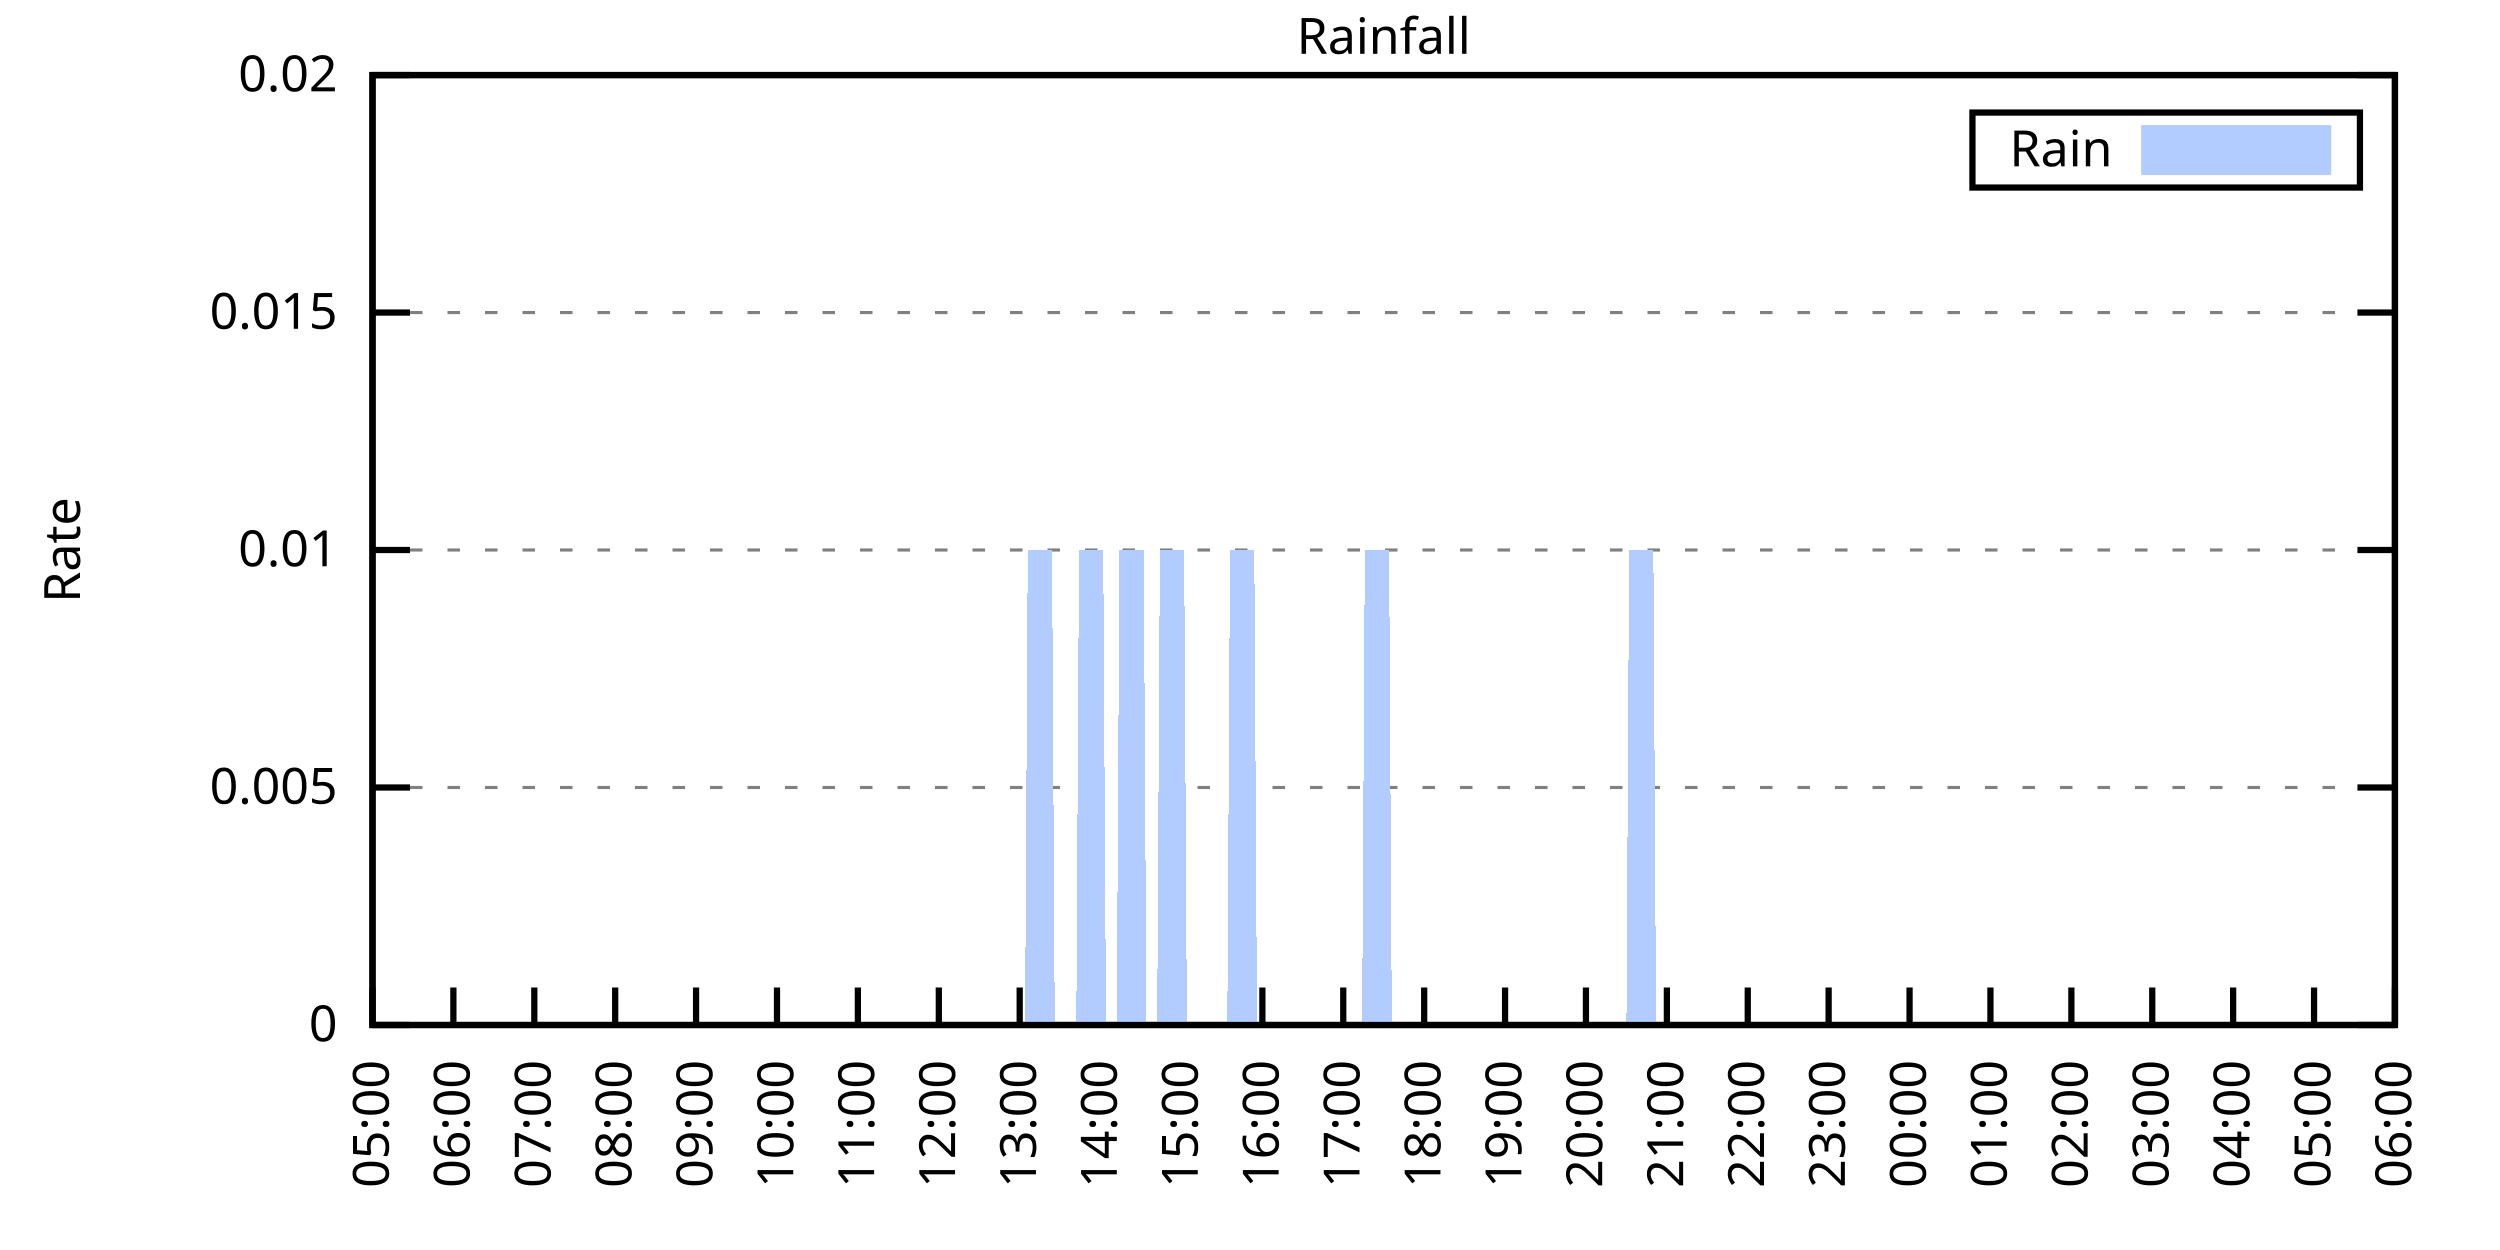
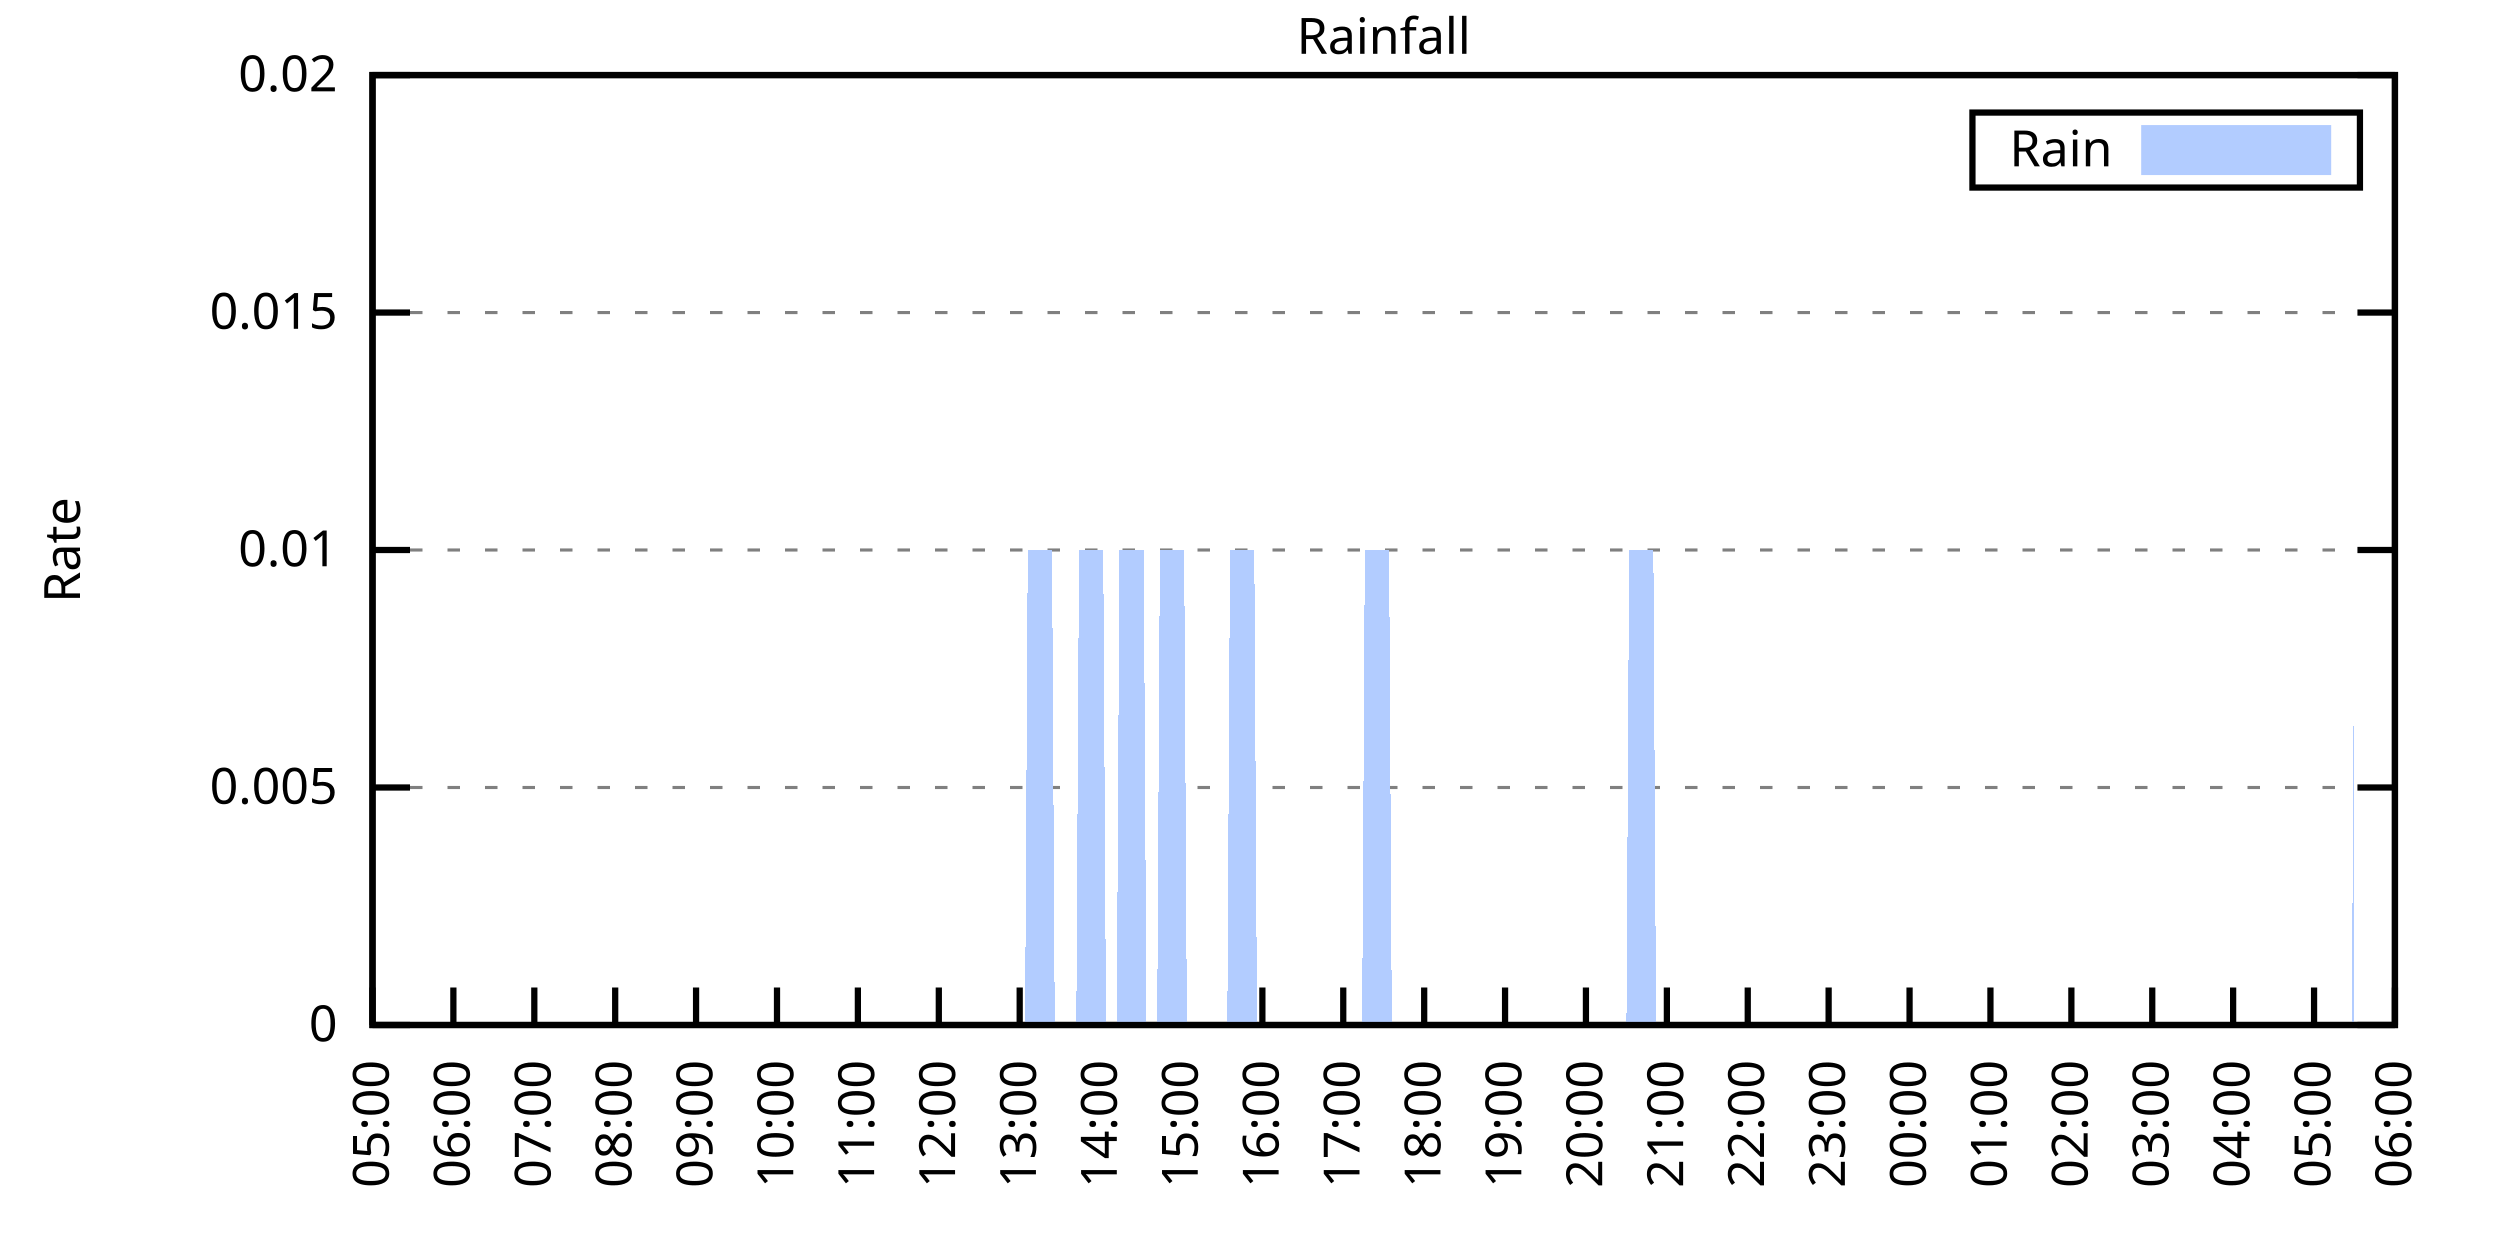
<svg xmlns="http://www.w3.org/2000/svg" xmlns:xlink="http://www.w3.org/1999/xlink" width="400" height="200" viewBox="0 0 400 200">
  <g id="gnuplot_canvas">
    <rect x="0" y="0" width="400" height="200" fill="none" />
    <defs>
      <circle id="gpDot" r="0.5" stroke-width="0.5" stroke="currentColor" />
      <path id="gpPt0" stroke-width="0.333" stroke="currentColor" d="M-1,0 h2 M0,-1 v2" />
      <path id="gpPt1" stroke-width="0.333" stroke="currentColor" d="M-1,-1 L1,1 M1,-1 L-1,1" />
      <path id="gpPt2" stroke-width="0.333" stroke="currentColor" d="M-1,0 L1,0 M0,-1 L0,1 M-1,-1 L1,1 M-1,1 L1,-1" />
      <rect id="gpPt3" stroke-width="0.333" stroke="currentColor" x="-1" y="-1" width="2" height="2" />
      <rect id="gpPt4" stroke-width="0.333" stroke="currentColor" fill="currentColor" x="-1" y="-1" width="2" height="2" />
      <circle id="gpPt5" stroke-width="0.333" stroke="currentColor" cx="0" cy="0" r="1" />
      <use xlink:href="#gpPt5" id="gpPt6" fill="currentColor" stroke="none" />
      <path id="gpPt7" stroke-width="0.333" stroke="currentColor" d="M0,-1.33 L-1.33,0.67 L1.33,0.67 z" />
      <use xlink:href="#gpPt7" id="gpPt8" fill="currentColor" stroke="none" />
      <use xlink:href="#gpPt7" id="gpPt9" stroke="currentColor" transform="rotate(180)" />
      <use xlink:href="#gpPt9" id="gpPt10" fill="currentColor" stroke="none" />
      <use xlink:href="#gpPt3" id="gpPt11" stroke="currentColor" transform="rotate(45)" />
      <use xlink:href="#gpPt11" id="gpPt12" fill="currentColor" stroke="none" />
      <path id="gpPt13" stroke-width="0.333" stroke="currentColor" d="M0,1.330 L1.265,0.411 L0.782,-1.067 L-0.782,-1.076 L-1.265,0.411 z" />
      <use xlink:href="#gpPt13" id="gpPt14" fill="currentColor" stroke="none" />
      <filter id="textbox" filterUnits="objectBoundingBox" x="0" y="0" height="1" width="1">
        <feFlood flood-color="white" flood-opacity="1" result="bgnd" />
        <feComposite in="SourceGraphic" in2="bgnd" operator="atop" />
      </filter>
      <filter id="greybox" filterUnits="objectBoundingBox" x="0" y="0" height="1" width="1">
        <feFlood flood-color="lightgrey" flood-opacity="1" result="grey" />
        <feComposite in="SourceGraphic" in2="grey" operator="atop" />
      </filter>
    </defs>
    <g fill="none" color="white" stroke="currentColor" stroke-width="1.00" stroke-linecap="butt" stroke-linejoin="miter">
</g>
    <g fill="none" color="black" stroke="currentColor" stroke-width="1.00" stroke-linecap="butt" stroke-linejoin="miter">
      <g stroke="none" shape-rendering="crispEdges">
        <polygon fill="rgb(255, 255, 255)" points="59.60,164.00 383.18,164.00 383.18,12.02 59.60,12.02 " />
      </g>
    </g>
    <g fill="none" color="black" stroke="currentColor" stroke-width="1.00" stroke-linecap="butt" stroke-linejoin="miter">
</g>
    <g fill="none" color="black" stroke="black" stroke-width="0.50" stroke-linecap="butt" stroke-linejoin="miter">
</g>
    <g fill="none" color="gray" stroke="currentColor" stroke-width="0.50" stroke-linecap="butt" stroke-linejoin="miter">
      <path stroke="gray" stroke-dasharray="2,4" class="gridline" d="M59.60,164.00 L383.19,164.00  " />
    </g>
    <g fill="none" color="gray" stroke="gray" stroke-width="1.00" stroke-linecap="butt" stroke-linejoin="miter">
</g>
    <g fill="none" color="black" stroke="currentColor" stroke-width="1.00" stroke-linecap="butt" stroke-linejoin="miter">
      <path stroke="black" d="M59.60,164.00 L65.60,164.00 M383.19,164.00 L377.19,164.00  " />
      <g transform="translate(54.00,166.60)" stroke="none" fill="black" font-family="Sans" font-size="8.00" text-anchor="end">
        <text>
          <tspan font-family="Sans"> 0</tspan>
        </text>
      </g>
    </g>
    <g fill="none" color="black" stroke="currentColor" stroke-width="1.00" stroke-linecap="butt" stroke-linejoin="miter">
</g>
    <g fill="none" color="black" stroke="black" stroke-width="0.50" stroke-linecap="butt" stroke-linejoin="miter">
</g>
    <g fill="none" color="gray" stroke="currentColor" stroke-width="0.50" stroke-linecap="butt" stroke-linejoin="miter">
      <path stroke="gray" stroke-dasharray="2,4" class="gridline" d="M59.60,126.00 L383.19,126.00  " />
    </g>
    <g fill="none" color="gray" stroke="gray" stroke-width="1.00" stroke-linecap="butt" stroke-linejoin="miter">
</g>
    <g fill="none" color="black" stroke="currentColor" stroke-width="1.00" stroke-linecap="butt" stroke-linejoin="miter">
      <path stroke="black" d="M59.60,126.00 L65.60,126.00 M383.19,126.00 L377.19,126.00  " />
      <g transform="translate(54.00,128.60)" stroke="none" fill="black" font-family="Sans" font-size="8.00" text-anchor="end">
        <text>
          <tspan font-family="Sans"> 0.005</tspan>
        </text>
      </g>
    </g>
    <g fill="none" color="black" stroke="currentColor" stroke-width="1.00" stroke-linecap="butt" stroke-linejoin="miter">
</g>
    <g fill="none" color="black" stroke="black" stroke-width="0.50" stroke-linecap="butt" stroke-linejoin="miter">
</g>
    <g fill="none" color="gray" stroke="currentColor" stroke-width="0.50" stroke-linecap="butt" stroke-linejoin="miter">
      <path stroke="gray" stroke-dasharray="2,4" class="gridline" d="M59.60,88.00 L383.19,88.00  " />
    </g>
    <g fill="none" color="gray" stroke="gray" stroke-width="1.00" stroke-linecap="butt" stroke-linejoin="miter">
</g>
    <g fill="none" color="black" stroke="currentColor" stroke-width="1.00" stroke-linecap="butt" stroke-linejoin="miter">
      <path stroke="black" d="M59.60,88.00 L65.60,88.00 M383.19,88.00 L377.19,88.00  " />
      <g transform="translate(54.00,90.60)" stroke="none" fill="black" font-family="Sans" font-size="8.00" text-anchor="end">
        <text>
          <tspan font-family="Sans"> 0.01</tspan>
        </text>
      </g>
    </g>
    <g fill="none" color="black" stroke="currentColor" stroke-width="1.00" stroke-linecap="butt" stroke-linejoin="miter">
</g>
    <g fill="none" color="black" stroke="black" stroke-width="0.50" stroke-linecap="butt" stroke-linejoin="miter">
</g>
    <g fill="none" color="gray" stroke="currentColor" stroke-width="0.50" stroke-linecap="butt" stroke-linejoin="miter">
      <path stroke="gray" stroke-dasharray="2,4" class="gridline" d="M59.60,50.01 L383.19,50.01  " />
    </g>
    <g fill="none" color="gray" stroke="gray" stroke-width="1.00" stroke-linecap="butt" stroke-linejoin="miter">
</g>
    <g fill="none" color="black" stroke="currentColor" stroke-width="1.00" stroke-linecap="butt" stroke-linejoin="miter">
      <path stroke="black" d="M59.60,50.01 L65.60,50.01 M383.19,50.01 L377.19,50.01  " />
      <g transform="translate(54.00,52.61)" stroke="none" fill="black" font-family="Sans" font-size="8.00" text-anchor="end">
        <text>
          <tspan font-family="Sans"> 0.015</tspan>
        </text>
      </g>
    </g>
    <g fill="none" color="black" stroke="currentColor" stroke-width="1.00" stroke-linecap="butt" stroke-linejoin="miter">
</g>
    <g fill="none" color="black" stroke="black" stroke-width="0.50" stroke-linecap="butt" stroke-linejoin="miter">
</g>
    <g fill="none" color="gray" stroke="currentColor" stroke-width="0.50" stroke-linecap="butt" stroke-linejoin="miter">
      <path stroke="gray" stroke-dasharray="2,4" class="gridline" d="M59.60,12.01 L383.19,12.01  " />
    </g>
    <g fill="none" color="gray" stroke="gray" stroke-width="1.00" stroke-linecap="butt" stroke-linejoin="miter">
</g>
    <g fill="none" color="black" stroke="currentColor" stroke-width="1.00" stroke-linecap="butt" stroke-linejoin="miter">
      <path stroke="black" d="M59.60,12.01 L65.60,12.01 M383.19,12.01 L377.19,12.01  " />
      <g transform="translate(54.00,14.61)" stroke="none" fill="black" font-family="Sans" font-size="8.00" text-anchor="end">
        <text>
          <tspan font-family="Sans"> 0.02</tspan>
        </text>
      </g>
    </g>
    <g fill="none" color="black" stroke="currentColor" stroke-width="1.00" stroke-linecap="butt" stroke-linejoin="miter">
      <path stroke="black" d="M59.60,164.00 L59.60,158.00  " />
      <g transform="translate(62.20,169.60) rotate(270.00)" stroke="none" fill="black" font-family="Sans" font-size="8.00" text-anchor="end">
        <text>
          <tspan font-family="Sans">05:00</tspan>
        </text>
      </g>
    </g>
    <g fill="none" color="black" stroke="currentColor" stroke-width="1.00" stroke-linecap="butt" stroke-linejoin="miter">
      <path stroke="black" d="M72.54,164.00 L72.54,158.00  " />
      <g transform="translate(75.14,169.60) rotate(270.00)" stroke="none" fill="black" font-family="Sans" font-size="8.00" text-anchor="end">
        <text>
          <tspan font-family="Sans">06:00</tspan>
        </text>
      </g>
    </g>
    <g fill="none" color="black" stroke="currentColor" stroke-width="1.00" stroke-linecap="butt" stroke-linejoin="miter">
      <path stroke="black" d="M85.49,164.00 L85.49,158.00  " />
      <g transform="translate(88.09,169.60) rotate(270.00)" stroke="none" fill="black" font-family="Sans" font-size="8.00" text-anchor="end">
        <text>
          <tspan font-family="Sans">07:00</tspan>
        </text>
      </g>
    </g>
    <g fill="none" color="black" stroke="currentColor" stroke-width="1.00" stroke-linecap="butt" stroke-linejoin="miter">
      <path stroke="black" d="M98.43,164.00 L98.43,158.00  " />
      <g transform="translate(101.03,169.60) rotate(270.00)" stroke="none" fill="black" font-family="Sans" font-size="8.00" text-anchor="end">
        <text>
          <tspan font-family="Sans">08:00</tspan>
        </text>
      </g>
    </g>
    <g fill="none" color="black" stroke="currentColor" stroke-width="1.00" stroke-linecap="butt" stroke-linejoin="miter">
      <path stroke="black" d="M111.37,164.00 L111.37,158.00  " />
      <g transform="translate(113.97,169.60) rotate(270.00)" stroke="none" fill="black" font-family="Sans" font-size="8.00" text-anchor="end">
        <text>
          <tspan font-family="Sans">09:00</tspan>
        </text>
      </g>
    </g>
    <g fill="none" color="black" stroke="currentColor" stroke-width="1.00" stroke-linecap="butt" stroke-linejoin="miter">
      <path stroke="black" d="M124.32,164.00 L124.32,158.00  " />
      <g transform="translate(126.92,169.60) rotate(270.00)" stroke="none" fill="black" font-family="Sans" font-size="8.00" text-anchor="end">
        <text>
          <tspan font-family="Sans">10:00</tspan>
        </text>
      </g>
    </g>
    <g fill="none" color="black" stroke="currentColor" stroke-width="1.00" stroke-linecap="butt" stroke-linejoin="miter">
      <path stroke="black" d="M137.26,164.00 L137.26,158.00  " />
      <g transform="translate(139.86,169.60) rotate(270.00)" stroke="none" fill="black" font-family="Sans" font-size="8.00" text-anchor="end">
        <text>
          <tspan font-family="Sans">11:00</tspan>
        </text>
      </g>
    </g>
    <g fill="none" color="black" stroke="currentColor" stroke-width="1.00" stroke-linecap="butt" stroke-linejoin="miter">
      <path stroke="black" d="M150.21,164.00 L150.21,158.00  " />
      <g transform="translate(152.81,169.60) rotate(270.00)" stroke="none" fill="black" font-family="Sans" font-size="8.00" text-anchor="end">
        <text>
          <tspan font-family="Sans">12:00</tspan>
        </text>
      </g>
    </g>
    <g fill="none" color="black" stroke="currentColor" stroke-width="1.00" stroke-linecap="butt" stroke-linejoin="miter">
      <path stroke="black" d="M163.15,164.00 L163.15,158.00  " />
      <g transform="translate(165.75,169.60) rotate(270.00)" stroke="none" fill="black" font-family="Sans" font-size="8.00" text-anchor="end">
        <text>
          <tspan font-family="Sans">13:00</tspan>
        </text>
      </g>
    </g>
    <g fill="none" color="black" stroke="currentColor" stroke-width="1.00" stroke-linecap="butt" stroke-linejoin="miter">
      <path stroke="black" d="M176.09,164.00 L176.09,158.00  " />
      <g transform="translate(178.69,169.60) rotate(270.00)" stroke="none" fill="black" font-family="Sans" font-size="8.00" text-anchor="end">
        <text>
          <tspan font-family="Sans">14:00</tspan>
        </text>
      </g>
    </g>
    <g fill="none" color="black" stroke="currentColor" stroke-width="1.00" stroke-linecap="butt" stroke-linejoin="miter">
      <path stroke="black" d="M189.04,164.00 L189.04,158.00  " />
      <g transform="translate(191.64,169.60) rotate(270.00)" stroke="none" fill="black" font-family="Sans" font-size="8.00" text-anchor="end">
        <text>
          <tspan font-family="Sans">15:00</tspan>
        </text>
      </g>
    </g>
    <g fill="none" color="black" stroke="currentColor" stroke-width="1.00" stroke-linecap="butt" stroke-linejoin="miter">
      <path stroke="black" d="M201.98,164.00 L201.98,158.00  " />
      <g transform="translate(204.58,169.60) rotate(270.00)" stroke="none" fill="black" font-family="Sans" font-size="8.00" text-anchor="end">
        <text>
          <tspan font-family="Sans">16:00</tspan>
        </text>
      </g>
    </g>
    <g fill="none" color="black" stroke="currentColor" stroke-width="1.00" stroke-linecap="butt" stroke-linejoin="miter">
      <path stroke="black" d="M214.92,164.00 L214.92,158.00  " />
      <g transform="translate(217.52,169.60) rotate(270.00)" stroke="none" fill="black" font-family="Sans" font-size="8.00" text-anchor="end">
        <text>
          <tspan font-family="Sans">17:00</tspan>
        </text>
      </g>
    </g>
    <g fill="none" color="black" stroke="currentColor" stroke-width="1.00" stroke-linecap="butt" stroke-linejoin="miter">
      <path stroke="black" d="M227.87,164.00 L227.87,158.00  " />
      <g transform="translate(230.47,169.60) rotate(270.00)" stroke="none" fill="black" font-family="Sans" font-size="8.00" text-anchor="end">
        <text>
          <tspan font-family="Sans">18:00</tspan>
        </text>
      </g>
    </g>
    <g fill="none" color="black" stroke="currentColor" stroke-width="1.00" stroke-linecap="butt" stroke-linejoin="miter">
      <path stroke="black" d="M240.81,164.00 L240.81,158.00  " />
      <g transform="translate(243.41,169.60) rotate(270.00)" stroke="none" fill="black" font-family="Sans" font-size="8.00" text-anchor="end">
        <text>
          <tspan font-family="Sans">19:00</tspan>
        </text>
      </g>
    </g>
    <g fill="none" color="black" stroke="currentColor" stroke-width="1.00" stroke-linecap="butt" stroke-linejoin="miter">
      <path stroke="black" d="M253.75,164.00 L253.75,158.00  " />
      <g transform="translate(256.35,169.60) rotate(270.00)" stroke="none" fill="black" font-family="Sans" font-size="8.00" text-anchor="end">
        <text>
          <tspan font-family="Sans">20:00</tspan>
        </text>
      </g>
    </g>
    <g fill="none" color="black" stroke="currentColor" stroke-width="1.00" stroke-linecap="butt" stroke-linejoin="miter">
      <path stroke="black" d="M266.70,164.00 L266.70,158.00  " />
      <g transform="translate(269.30,169.60) rotate(270.00)" stroke="none" fill="black" font-family="Sans" font-size="8.00" text-anchor="end">
        <text>
          <tspan font-family="Sans">21:00</tspan>
        </text>
      </g>
    </g>
    <g fill="none" color="black" stroke="currentColor" stroke-width="1.00" stroke-linecap="butt" stroke-linejoin="miter">
      <path stroke="black" d="M279.64,164.00 L279.64,158.00  " />
      <g transform="translate(282.24,169.60) rotate(270.00)" stroke="none" fill="black" font-family="Sans" font-size="8.00" text-anchor="end">
        <text>
          <tspan font-family="Sans">22:00</tspan>
        </text>
      </g>
    </g>
    <g fill="none" color="black" stroke="currentColor" stroke-width="1.00" stroke-linecap="butt" stroke-linejoin="miter">
      <path stroke="black" d="M292.58,164.00 L292.58,158.00  " />
      <g transform="translate(295.18,169.60) rotate(270.00)" stroke="none" fill="black" font-family="Sans" font-size="8.00" text-anchor="end">
        <text>
          <tspan font-family="Sans">23:00</tspan>
        </text>
      </g>
    </g>
    <g fill="none" color="black" stroke="currentColor" stroke-width="1.00" stroke-linecap="butt" stroke-linejoin="miter">
      <path stroke="black" d="M305.53,164.00 L305.53,158.00  " />
      <g transform="translate(308.13,169.60) rotate(270.00)" stroke="none" fill="black" font-family="Sans" font-size="8.00" text-anchor="end">
        <text>
          <tspan font-family="Sans">00:00</tspan>
        </text>
      </g>
    </g>
    <g fill="none" color="black" stroke="currentColor" stroke-width="1.00" stroke-linecap="butt" stroke-linejoin="miter">
      <path stroke="black" d="M318.47,164.00 L318.47,158.00  " />
      <g transform="translate(321.07,169.60) rotate(270.00)" stroke="none" fill="black" font-family="Sans" font-size="8.00" text-anchor="end">
        <text>
          <tspan font-family="Sans">01:00</tspan>
        </text>
      </g>
    </g>
    <g fill="none" color="black" stroke="currentColor" stroke-width="1.00" stroke-linecap="butt" stroke-linejoin="miter">
      <path stroke="black" d="M331.42,164.00 L331.42,158.00  " />
      <g transform="translate(334.02,169.60) rotate(270.00)" stroke="none" fill="black" font-family="Sans" font-size="8.00" text-anchor="end">
        <text>
          <tspan font-family="Sans">02:00</tspan>
        </text>
      </g>
    </g>
    <g fill="none" color="black" stroke="currentColor" stroke-width="1.00" stroke-linecap="butt" stroke-linejoin="miter">
      <path stroke="black" d="M344.36,164.00 L344.36,158.00  " />
      <g transform="translate(346.96,169.60) rotate(270.00)" stroke="none" fill="black" font-family="Sans" font-size="8.00" text-anchor="end">
        <text>
          <tspan font-family="Sans">03:00</tspan>
        </text>
      </g>
    </g>
    <g fill="none" color="black" stroke="currentColor" stroke-width="1.00" stroke-linecap="butt" stroke-linejoin="miter">
      <path stroke="black" d="M357.30,164.00 L357.30,158.00  " />
      <g transform="translate(359.90,169.60) rotate(270.00)" stroke="none" fill="black" font-family="Sans" font-size="8.00" text-anchor="end">
        <text>
          <tspan font-family="Sans">04:00</tspan>
        </text>
      </g>
    </g>
    <g fill="none" color="black" stroke="currentColor" stroke-width="1.00" stroke-linecap="butt" stroke-linejoin="miter">
      <path stroke="black" d="M370.25,164.00 L370.25,158.00  " />
      <g transform="translate(372.85,169.60) rotate(270.00)" stroke="none" fill="black" font-family="Sans" font-size="8.00" text-anchor="end">
        <text>
          <tspan font-family="Sans">05:00</tspan>
        </text>
      </g>
    </g>
    <g fill="none" color="black" stroke="currentColor" stroke-width="1.00" stroke-linecap="butt" stroke-linejoin="miter">
      <path stroke="black" d="M383.19,164.00 L383.19,158.00  " />
      <g transform="translate(385.79,169.60) rotate(270.00)" stroke="none" fill="black" font-family="Sans" font-size="8.00" text-anchor="end">
        <text>
          <tspan font-family="Sans">06:00</tspan>
        </text>
      </g>
    </g>
    <g fill="none" color="black" stroke="currentColor" stroke-width="1.00" stroke-linecap="butt" stroke-linejoin="miter">
</g>
    <g fill="none" color="black" stroke="currentColor" stroke-width="1.00" stroke-linecap="butt" stroke-linejoin="miter">
      <path stroke="black" d="M59.60,12.01 L59.60,164.00 L383.19,164.00 L383.19,12.01 L59.60,12.01 Z  " />
    </g>
    <g fill="none" color="black" stroke="currentColor" stroke-width="1.00" stroke-linecap="butt" stroke-linejoin="miter">
</g>
    <g fill="none" color="black" stroke="currentColor" stroke-width="1.00" stroke-linecap="butt" stroke-linejoin="miter">
      <path stroke="black" d="M315.59,30.01 L315.59,18.01 L377.59,18.01 L377.59,30.01 L315.59,30.01 Z  " />
    </g>
    <g id="Rainfall_plot_1">
      <g fill="none" color="white" stroke="black" stroke-width="2.00" stroke-linecap="butt" stroke-linejoin="miter">
</g>
      <g fill="none" color="black" stroke="currentColor" stroke-width="2.00" stroke-linecap="butt" stroke-linejoin="miter">
        <g transform="translate(337.99,26.61)" stroke="none" fill="black" font-family="Sans" font-size="8.00" text-anchor="end">
          <text>
            <tspan font-family="Sans">Rain</tspan>
          </text>
        </g>
      </g>
      <g fill="none" color="black" stroke="currentColor" stroke-width="2.00" stroke-linecap="butt" stroke-linejoin="miter">
        <g stroke="none" shape-rendering="crispEdges">
          <polygon fill="rgb(178, 204, 255)" points="343.59,27.01 371.99,27.01 371.99,21.01 343.59,21.01 " />
        </g>
        <path stroke="rgb(178, 204, 255)" d="M343.59,27.01 L371.99,27.01 L371.99,21.01 L343.59,21.01 L343.59,27.01 Z  " />
      </g>
      <g fill="none" color="black" stroke="currentColor" stroke-width="2.00" stroke-linecap="butt" stroke-linejoin="miter">
        <g stroke="none" shape-rendering="crispEdges">
-           <polygon fill="rgb(178, 204, 255)" points="63.05,164.00 63.48,164.00 63.91,164.00 64.35,164.00 64.78,164.00 65.21,164.00 65.64,164.00 66.07,164.00 66.50,164.00 66.93,164.00 67.37,164.00 67.80,164.00 68.23,164.00 68.66,164.00 69.09,164.00 69.52,164.00 69.95,164.00 70.39,164.00 70.82,164.00 71.25,164.00 71.68,164.00 72.11,164.00 72.54,164.00 72.98,164.00 73.41,164.00 73.84,164.00 74.27,164.00 74.70,164.00 75.13,164.00 75.56,164.00 76.00,164.00 76.43,164.00 76.86,164.00 77.29,164.00 77.72,164.00 78.15,164.00 78.58,164.00 79.02,164.00 79.45,164.00 79.88,164.00 80.31,164.00 80.74,164.00 81.17,164.00 81.60,164.00 82.04,164.00 82.47,164.00 82.90,164.00 83.33,164.00 83.76,164.00 84.19,164.00 84.62,164.00 85.06,164.00 85.49,164.00 85.92,164.00 86.35,164.00 86.78,164.00 87.21,164.00 87.64,164.00 88.08,164.00 88.51,164.00 88.94,164.00 89.37,164.00 89.80,164.00 90.23,164.00 90.66,164.00 91.10,164.00 91.53,164.00 91.96,164.00 92.39,164.00 92.82,164.00 93.25,164.00 93.68,164.00 94.12,164.00 94.55,164.00 94.98,164.00 95.41,164.00 95.84,164.00 96.27,164.00 96.70,164.00 97.14,164.00 97.57,164.00 98.00,164.00 98.43,164.00 98.86,164.00 99.29,164.00 99.73,164.00 100.16,164.00 100.59,164.00 101.02,164.00 101.45,164.00 101.88,164.00 102.31,164.00 102.75,164.00 103.18,164.00 103.61,164.00 104.04,164.00 104.47,164.00 104.90,164.00 105.33,164.00 105.77,164.00 106.20,164.00 106.63,164.00 107.06,164.00 107.49,164.00 107.92,164.00 108.35,164.00 108.79,164.00 109.22,164.00 109.65,164.00 110.08,164.00 110.51,164.00 110.94,164.00 111.37,164.00 111.81,164.00 112.24,164.00 112.67,164.00 113.10,164.00 113.53,164.00 113.96,164.00 114.39,164.00 114.83,164.00 115.26,164.00 115.69,164.00 116.12,164.00 116.55,164.00 116.98,164.00 117.41,164.00 117.85,164.00 118.28,164.00 118.71,164.00 119.14,164.00 119.57,164.00 120.00,164.00 120.43,164.00 120.87,164.00 121.30,164.00 121.73,164.00 122.16,164.00 122.59,164.00 123.02,164.00 123.46,164.00 123.89,164.00 124.32,164.00 124.75,164.00 125.18,164.00 125.61,164.00 126.04,164.00 126.48,164.00 126.91,164.00 127.34,164.00 127.77,164.00 128.20,164.00 128.63,164.00 129.06,164.00 129.50,164.00 129.93,164.00 130.36,164.00 130.79,164.00 131.22,164.00 131.65,164.00 132.08,164.00 132.52,164.00 132.95,164.00 133.38,164.00 133.81,164.00 134.24,164.00 134.67,164.00 135.10,164.00 135.54,164.00 135.97,164.00 136.40,164.00 136.83,164.00 137.26,164.00 137.69,164.00 138.12,164.00 138.56,164.00 138.99,164.00 139.42,164.00 139.85,164.00 140.28,164.00 140.71,164.00 141.14,164.00 141.58,164.00 142.01,164.00 142.44,164.00 142.87,164.00 143.30,164.00 143.73,164.00 144.16,164.00 144.60,164.00 145.03,164.00 145.46,164.00 145.89,164.00 146.32,164.00 146.75,164.00 147.19,164.00 147.62,164.00 148.05,164.00 148.48,164.00 148.91,164.00 149.34,164.00 149.77,164.00 150.21,164.00 150.64,164.00 151.07,164.00 151.50,164.00 151.93,164.00 152.36,164.00 152.79,164.00 153.23,164.00 153.66,164.00 154.09,164.00 154.52,164.00 154.95,164.00 155.38,164.00 155.81,164.00 156.25,164.00 156.68,164.00 157.11,164.00 157.54,164.00 157.97,164.00 158.40,164.00 158.83,164.00 159.27,164.00 159.70,164.00 160.13,164.00 160.56,164.00 160.99,164.00 161.42,164.00 161.85,164.00 162.29,164.00 162.72,164.00 163.15,164.00 163.58,164.00 164.01,164.00 164.44,88.00 164.87,88.00 165.31,88.00 165.74,88.00 166.17,88.00 166.60,88.00 167.03,88.00 167.46,88.00 167.89,88.00 168.33,88.00 168.76,164.00 169.19,164.00 169.62,164.00 170.05,164.00 170.48,164.00 170.91,164.00 171.35,164.00 171.78,164.00 172.21,164.00 172.64,88.00 173.07,88.00 173.50,88.00 173.94,88.00 174.37,88.00 174.80,88.00 175.23,88.00 175.66,88.00 176.09,88.00 176.52,88.00 176.96,164.00 177.39,164.00 177.82,164.00 178.25,164.00 178.68,164.00 179.11,88.00 179.54,88.00 179.98,88.00 180.41,88.00 180.84,88.00 181.27,88.00 181.70,88.00 182.13,88.00 182.56,88.00 183.00,88.00 183.43,164.00 183.86,164.00 184.29,164.00 184.72,164.00 185.15,164.00 185.58,88.00 186.02,88.00 186.45,88.00 186.88,88.00 187.31,88.00 187.74,88.00 188.17,88.00 188.60,88.00 189.04,88.00 189.47,88.00 189.90,164.00 190.33,164.00 190.76,164.00 191.19,164.00 191.62,164.00 192.06,164.00 192.49,164.00 192.92,164.00 193.35,164.00 193.78,164.00 194.21,164.00 194.64,164.00 195.08,164.00 195.51,164.00 195.94,164.00 196.37,164.00 196.80,88.00 197.23,88.00 197.67,88.00 198.10,88.00 198.53,88.00 198.96,88.00 199.39,88.00 199.82,88.00 200.25,88.00 200.69,88.00 201.12,164.00 201.55,164.00 201.98,164.00 202.41,164.00 202.84,164.00 203.27,164.00 203.71,164.00 204.14,164.00 204.57,164.00 205.00,164.00 205.43,164.00 205.86,164.00 206.29,164.00 206.73,164.00 207.16,164.00 207.59,164.00 208.02,164.00 208.45,164.00 208.88,164.00 209.31,164.00 209.75,164.00 210.18,164.00 210.61,164.00 211.04,164.00 211.47,164.00 211.90,164.00 212.33,164.00 212.77,164.00 213.20,164.00 213.63,164.00 214.06,164.00 214.49,164.00 214.92,164.00 215.35,164.00 215.79,164.00 216.22,164.00 216.65,164.00 217.08,164.00 217.51,164.00 217.94,164.00 218.37,88.00 218.81,88.00 219.24,88.00 219.67,88.00 220.10,88.00 220.53,88.00 220.96,88.00 221.40,88.00 221.83,88.00 222.26,88.00 222.69,164.00 223.12,164.00 223.55,164.00 223.98,164.00 224.42,164.00 224.85,164.00 225.28,164.00 225.71,164.00 226.14,164.00 226.57,164.00 227.00,164.00 227.44,164.00 227.87,164.00 228.30,164.00 228.73,164.00 229.16,164.00 229.59,164.00 230.02,164.00 230.46,164.00 230.89,164.00 231.32,164.00 231.75,164.00 232.18,164.00 232.61,164.00 233.04,164.00 233.48,164.00 233.91,164.00 234.34,164.00 234.77,164.00 235.20,164.00 235.63,164.00 236.06,164.00 236.50,164.00 236.93,164.00 237.36,164.00 237.79,164.00 238.22,164.00 238.65,164.00 239.08,164.00 239.52,164.00 239.95,164.00 240.38,164.00 240.81,164.00 241.24,164.00 241.67,164.00 242.10,164.00 242.54,164.00 242.97,164.00 243.40,164.00 243.83,164.00 244.26,164.00 244.69,164.00 245.12,164.00 245.56,164.00 245.99,164.00 246.42,164.00 246.85,164.00 247.28,164.00 247.71,164.00 248.15,164.00 248.58,164.00 249.01,164.00 249.44,164.00 249.87,164.00 250.30,164.00 250.73,164.00 251.17,164.00 251.60,164.00 252.03,164.00 252.46,164.00 252.89,164.00 253.32,164.00 253.75,164.00 254.19,164.00 254.62,164.00 255.05,164.00 255.48,164.00 255.91,164.00 256.34,164.00 256.77,164.00 257.21,164.00 257.64,164.00 258.07,164.00 258.50,164.00 258.93,164.00 259.36,164.00 259.79,164.00 260.23,164.00 260.66,88.00 261.09,88.00 261.52,88.00 261.95,88.00 262.38,88.00 262.81,88.00 263.25,88.00 263.68,88.00 264.11,88.00 264.54,88.00 264.97,164.00 265.40,164.00 265.83,164.00 266.27,164.00 266.70,164.00 267.13,164.00 267.56,164.00 267.99,164.00 268.42,164.00 268.85,164.00 269.29,164.00 269.72,164.00 270.15,164.00 270.58,164.00 271.01,164.00 271.44,164.00 271.88,164.00 272.31,164.00 272.74,164.00 273.17,164.00 273.60,164.00 274.03,164.00 274.46,164.00 274.90,164.00 275.33,164.00 275.76,164.00 276.19,164.00 276.62,164.00 277.05,164.00 277.48,164.00 277.92,164.00 278.35,164.00 278.78,164.00 279.21,164.00 279.64,164.00 280.07,164.00 280.50,164.00 280.94,164.00 281.37,164.00 281.80,164.00 282.23,164.00 282.66,164.00 283.09,164.00 283.52,164.00 283.96,164.00 284.39,164.00 284.82,164.00 285.25,164.00 285.68,164.00 286.11,164.00 286.54,164.00 286.98,164.00 287.41,164.00 287.84,164.00 288.27,164.00 288.70,164.00 289.13,164.00 289.56,164.00 290.00,164.00 290.43,164.00 290.86,164.00 291.29,164.00 291.72,164.00 292.15,164.00 292.58,164.00 293.02,164.00 293.45,164.00 293.88,164.00 294.31,164.00 294.74,164.00 295.17,164.00 295.60,164.00 296.04,164.00 296.47,164.00 296.90,164.00 297.33,164.00 297.76,164.00 298.19,164.00 298.63,164.00 299.06,164.00 299.49,164.00 299.92,164.00 300.35,164.00 300.78,164.00 301.21,164.00 301.65,164.00 302.08,164.00 302.51,164.00 302.94,164.00 303.37,164.00 303.80,164.00 304.23,164.00 304.67,164.00 305.10,164.00 305.53,164.00 305.96,164.00 306.39,164.00 306.82,164.00 307.25,164.00 307.69,164.00 308.12,164.00 308.55,164.00 308.98,164.00 309.41,164.00 309.84,164.00 310.27,164.00 310.71,164.00 311.14,164.00 311.57,164.00 312.00,164.00 312.43,164.00 312.86,164.00 313.29,164.00 313.73,164.00 314.16,164.00 314.59,164.00 315.02,164.00 315.45,164.00 315.88,164.00 316.31,164.00 316.75,164.00 317.18,164.00 317.61,164.00 318.04,164.00 318.47,164.00 318.90,164.00 319.33,164.00 319.77,164.00 320.20,164.00 320.63,164.00 321.06,164.00 321.49,164.00 321.92,164.00 322.36,164.00 322.79,164.00 323.22,164.00 323.65,164.00 324.08,164.00 324.51,164.00 324.94,164.00 325.38,164.00 325.81,164.00 326.24,164.00 326.67,164.00 327.10,164.00 327.53,164.00 327.96,164.00 328.40,164.00 328.83,164.00 329.26,164.00 329.69,164.00 330.12,164.00 330.55,164.00 330.98,164.00 331.42,164.00 331.85,164.00 332.28,164.00 332.71,164.00 333.14,164.00 333.57,164.00 334.00,164.00 334.44,164.00 334.87,164.00 335.30,164.00 335.73,164.00 336.16,164.00 336.59,164.00 337.02,164.00 337.46,164.00 337.89,164.00 338.32,164.00 338.75,164.00 339.18,164.00 339.61,164.00 340.04,164.00 340.48,164.00 340.91,164.00 341.34,164.00 341.77,164.00 342.20,164.00 342.63,164.00 343.06,164.00 343.50,164.00 343.93,164.00 344.36,164.00 344.79,164.00 345.22,164.00 345.65,164.00 346.09,164.00 346.52,164.00 346.95,164.00 347.38,164.00 347.81,164.00 348.24,164.00 348.67,164.00 349.11,164.00 349.54,164.00 349.97,164.00 350.40,164.00 350.83,164.00 351.26,164.00 351.69,164.00 352.13,164.00 352.56,164.00 352.99,164.00 353.42,164.00 353.85,164.00 354.28,164.00 354.71,164.00 355.15,164.00 355.58,164.00 356.01,164.00 356.44,164.00 356.87,164.00 357.30,164.00 357.73,164.00 358.17,164.00 358.60,164.00 359.03,164.00 359.46,164.00 359.89,164.00 360.32,164.00 360.75,164.00 361.19,164.00 361.62,164.00 362.05,164.00 362.48,164.00 362.91,164.00 363.34,164.00 363.77,164.00 364.21,164.00 364.64,164.00 365.07,164.00 365.50,164.00 365.93,164.00 366.36,164.00 366.79,164.00 367.23,164.00 367.66,164.00 368.09,164.00 368.52,164.00 368.95,164.00 369.38,164.00 369.81,164.00 370.25,164.00 370.68,164.00 371.11,164.00 371.54,164.00 371.97,164.00 372.40,164.00 372.84,164.00 373.27,164.00 373.27,164.00 63.05,164.00 " />
+           <polygon fill="rgb(178, 204, 255)" points="66.50,164.00 66.93,164.00 67.37,164.00 67.80,164.00 68.23,164.00 68.66,164.00 69.09,164.00 69.52,164.00 69.95,164.00 70.39,164.00 70.82,164.00 71.25,164.00 71.68,164.00 72.11,164.00 72.54,164.00 72.98,164.00 73.41,164.00 73.84,164.00 74.27,164.00 74.70,164.00 75.13,164.00 75.56,164.00 76.00,164.00 76.43,164.00 76.86,164.00 77.29,164.00 77.72,164.00 78.15,164.00 78.58,164.00 79.02,164.00 79.45,164.00 79.88,164.00 80.31,164.00 80.74,164.00 81.17,164.00 81.60,164.00 82.04,164.00 82.47,164.00 82.90,164.00 83.33,164.00 83.76,164.00 84.19,164.00 84.62,164.00 85.06,164.00 85.49,164.00 85.92,164.00 86.35,164.00 86.78,164.00 87.21,164.00 87.64,164.00 88.08,164.00 88.51,164.00 88.94,164.00 89.37,164.00 89.80,164.00 90.23,164.00 90.66,164.00 91.10,164.00 91.53,164.00 91.96,164.00 92.39,164.00 92.82,164.00 93.25,164.00 93.68,164.00 94.12,164.00 94.55,164.00 94.98,164.00 95.41,164.00 95.84,164.00 96.27,164.00 96.70,164.00 97.14,164.00 97.57,164.00 98.00,164.00 98.43,164.00 98.86,164.00 99.29,164.00 99.73,164.00 100.16,164.00 100.59,164.00 101.02,164.00 101.45,164.00 101.88,164.00 102.31,164.00 102.75,164.00 103.18,164.00 103.61,164.00 104.04,164.00 104.47,164.00 104.90,164.00 105.33,164.00 105.77,164.00 106.20,164.00 106.63,164.00 107.06,164.00 107.49,164.00 107.92,164.00 108.35,164.00 108.79,164.00 109.22,164.00 109.65,164.00 110.08,164.00 110.51,164.00 110.94,164.00 111.37,164.00 111.81,164.00 112.24,164.00 112.67,164.00 113.10,164.00 113.53,164.00 113.96,164.00 114.39,164.00 114.83,164.00 115.26,164.00 115.69,164.00 116.12,164.00 116.55,164.00 116.98,164.00 117.41,164.00 117.85,164.00 118.28,164.00 118.71,164.00 119.14,164.00 119.57,164.00 120.00,164.00 120.43,164.00 120.87,164.00 121.30,164.00 121.73,164.00 122.16,164.00 122.59,164.00 123.02,164.00 123.46,164.00 123.89,164.00 124.32,164.00 124.75,164.00 125.18,164.00 125.61,164.00 126.04,164.00 126.48,164.00 126.91,164.00 127.34,164.00 127.77,164.00 128.20,164.00 128.63,164.00 129.06,164.00 129.50,164.00 129.93,164.00 130.36,164.00 130.79,164.00 131.22,164.00 131.65,164.00 132.08,164.00 132.52,164.00 132.95,164.00 133.38,164.00 133.81,164.00 134.24,164.00 134.67,164.00 135.10,164.00 135.54,164.00 135.97,164.00 136.40,164.00 136.83,164.00 137.26,164.00 137.69,164.00 138.12,164.00 138.56,164.00 138.99,164.00 139.42,164.00 139.85,164.00 140.28,164.00 140.71,164.00 141.14,164.00 141.58,164.00 142.01,164.00 142.44,164.00 142.87,164.00 143.30,164.00 143.73,164.00 144.16,164.00 144.60,164.00 145.03,164.00 145.46,164.00 145.89,164.00 146.32,164.00 146.75,164.00 147.19,164.00 147.62,164.00 148.05,164.00 148.48,164.00 148.91,164.00 149.34,164.00 149.77,164.00 150.21,164.00 150.64,164.00 151.07,164.00 151.50,164.00 151.93,164.00 152.36,164.00 152.79,164.00 153.23,164.00 153.66,164.00 154.09,164.00 154.52,164.00 154.95,164.00 155.38,164.00 155.81,164.00 156.25,164.00 156.68,164.00 157.11,164.00 157.54,164.00 157.97,164.00 158.40,164.00 158.83,164.00 159.27,164.00 159.70,164.00 160.13,164.00 160.56,164.00 160.99,164.00 161.42,164.00 161.85,164.00 162.29,164.00 162.72,164.00 163.15,164.00 163.58,164.00 164.01,164.00 164.44,88.00 164.87,88.00 165.31,88.00 165.74,88.00 166.17,88.00 166.60,88.00 167.03,88.00 167.46,88.00 167.89,88.00 168.33,88.00 168.76,164.00 169.19,164.00 169.62,164.00 170.05,164.00 170.48,164.00 170.91,164.00 171.35,164.00 171.78,164.00 172.21,164.00 172.64,88.00 173.07,88.00 173.50,88.00 173.94,88.00 174.37,88.00 174.80,88.00 175.23,88.00 175.66,88.00 176.09,88.00 176.52,88.00 176.96,164.00 177.39,164.00 177.82,164.00 178.25,164.00 178.68,164.00 179.11,88.00 179.54,88.00 179.98,88.00 180.41,88.00 180.84,88.00 181.27,88.00 181.70,88.00 182.13,88.00 182.56,88.00 183.00,88.00 183.43,164.00 183.86,164.00 184.29,164.00 184.72,164.00 185.15,164.00 185.58,88.00 186.02,88.00 186.45,88.00 186.88,88.00 187.31,88.00 187.74,88.00 188.17,88.00 188.60,88.00 189.04,88.00 189.47,88.00 189.90,164.00 190.33,164.00 190.76,164.00 191.19,164.00 191.62,164.00 192.06,164.00 192.49,164.00 192.92,164.00 193.35,164.00 193.78,164.00 194.21,164.00 194.64,164.00 195.08,164.00 195.51,164.00 195.94,164.00 196.37,164.00 196.80,88.00 197.23,88.00 197.67,88.00 198.10,88.00 198.53,88.00 198.96,88.00 199.39,88.00 199.82,88.00 200.25,88.00 200.69,88.00 201.12,164.00 201.55,164.00 201.98,164.00 202.41,164.00 202.84,164.00 203.27,164.00 203.71,164.00 204.14,164.00 204.57,164.00 205.00,164.00 205.43,164.00 205.86,164.00 206.29,164.00 206.73,164.00 207.16,164.00 207.59,164.00 208.02,164.00 208.45,164.00 208.88,164.00 209.31,164.00 209.75,164.00 210.18,164.00 210.61,164.00 211.04,164.00 211.47,164.00 211.90,164.00 212.33,164.00 212.77,164.00 213.20,164.00 213.63,164.00 214.06,164.00 214.49,164.00 214.92,164.00 215.35,164.00 215.79,164.00 216.22,164.00 216.65,164.00 217.08,164.00 217.51,164.00 217.94,164.00 218.37,88.00 218.81,88.00 219.24,88.00 219.67,88.00 220.10,88.00 220.53,88.00 220.96,88.00 221.40,88.00 221.83,88.00 222.26,88.00 222.69,164.00 223.12,164.00 223.55,164.00 223.98,164.00 224.42,164.00 224.85,164.00 225.28,164.00 225.71,164.00 226.14,164.00 226.57,164.00 227.00,164.00 227.44,164.00 227.87,164.00 228.30,164.00 228.73,164.00 229.16,164.00 229.59,164.00 230.02,164.00 230.46,164.00 230.89,164.00 231.32,164.00 231.75,164.00 232.18,164.00 232.61,164.00 233.04,164.00 233.48,164.00 233.91,164.00 234.34,164.00 234.77,164.00 235.20,164.00 235.63,164.00 236.06,164.00 236.50,164.00 236.93,164.00 237.36,164.00 237.79,164.00 238.22,164.00 238.65,164.00 239.08,164.00 239.52,164.00 239.95,164.00 240.38,164.00 240.81,164.00 241.24,164.00 241.67,164.00 242.10,164.00 242.54,164.00 242.97,164.00 243.40,164.00 243.83,164.00 244.26,164.00 244.69,164.00 245.12,164.00 245.56,164.00 245.99,164.00 246.42,164.00 246.85,164.00 247.28,164.00 247.71,164.00 248.15,164.00 248.58,164.00 249.01,164.00 249.44,164.00 249.87,164.00 250.30,164.00 250.73,164.00 251.17,164.00 251.60,164.00 252.03,164.00 252.46,164.00 252.89,164.00 253.32,164.00 253.75,164.00 254.19,164.00 254.62,164.00 255.05,164.00 255.48,164.00 255.91,164.00 256.34,164.00 256.77,164.00 257.21,164.00 257.64,164.00 258.07,164.00 258.50,164.00 258.93,164.00 259.36,164.00 259.79,164.00 260.23,164.00 260.66,88.00 261.09,88.00 261.52,88.00 261.95,88.00 262.38,88.00 262.81,88.00 263.25,88.00 263.68,88.00 264.11,88.00 264.54,88.00 264.97,164.00 265.40,164.00 265.83,164.00 266.27,164.00 266.70,164.00 267.13,164.00 267.56,164.00 267.99,164.00 268.42,164.00 268.85,164.00 269.29,164.00 269.72,164.00 270.15,164.00 270.58,164.00 271.01,164.00 271.44,164.00 271.88,164.00 272.31,164.00 272.74,164.00 273.17,164.00 273.60,164.00 274.03,164.00 274.46,164.00 274.90,164.00 275.33,164.00 275.76,164.00 276.19,164.00 276.62,164.00 277.05,164.00 277.48,164.00 277.92,164.00 278.35,164.00 278.78,164.00 279.21,164.00 279.64,164.00 280.07,164.00 280.50,164.00 280.94,164.00 281.37,164.00 281.80,164.00 282.23,164.00 282.66,164.00 283.09,164.00 283.52,164.00 283.96,164.00 284.39,164.00 284.82,164.00 285.25,164.00 285.68,164.00 286.11,164.00 286.54,164.00 286.98,164.00 287.41,164.00 287.84,164.00 288.27,164.00 288.70,164.00 289.13,164.00 289.56,164.00 290.00,164.00 290.43,164.00 290.86,164.00 291.29,164.00 291.72,164.00 292.15,164.00 292.58,164.00 293.02,164.00 293.45,164.00 293.88,164.00 294.31,164.00 294.74,164.00 295.17,164.00 295.60,164.00 296.04,164.00 296.47,164.00 296.90,164.00 297.33,164.00 297.76,164.00 298.19,164.00 298.63,164.00 299.06,164.00 299.49,164.00 299.92,164.00 300.35,164.00 300.78,164.00 301.21,164.00 301.65,164.00 302.08,164.00 302.51,164.00 302.94,164.00 303.37,164.00 303.80,164.00 304.23,164.00 304.67,164.00 305.10,164.00 305.53,164.00 305.96,164.00 306.39,164.00 306.82,164.00 307.25,164.00 307.69,164.00 308.12,164.00 308.55,164.00 308.98,164.00 309.41,164.00 309.84,164.00 310.27,164.00 310.71,164.00 311.14,164.00 311.57,164.00 312.00,164.00 312.43,164.00 312.86,164.00 313.29,164.00 313.73,164.00 314.16,164.00 314.59,164.00 315.02,164.00 315.45,164.00 315.88,164.00 316.31,164.00 316.75,164.00 317.18,164.00 317.61,164.00 318.04,164.00 318.47,164.00 318.90,164.00 319.33,164.00 319.77,164.00 320.20,164.00 320.63,164.00 321.06,164.00 321.49,164.00 321.92,164.00 322.36,164.00 322.79,164.00 323.22,164.00 323.65,164.00 324.08,164.00 324.51,164.00 324.94,164.00 325.38,164.00 325.81,164.00 326.24,164.00 326.67,164.00 327.10,164.00 327.53,164.00 327.96,164.00 328.40,164.00 328.83,164.00 329.26,164.00 329.69,164.00 330.12,164.00 330.55,164.00 330.98,164.00 331.42,164.00 331.85,164.00 332.28,164.00 332.71,164.00 333.14,164.00 333.57,164.00 334.00,164.00 334.44,164.00 334.87,164.00 335.30,164.00 335.73,164.00 336.16,164.00 336.59,164.00 337.02,164.00 337.46,164.00 337.89,164.00 338.32,164.00 338.75,164.00 339.18,164.00 339.61,164.00 340.04,164.00 340.48,164.00 340.91,164.00 341.34,164.00 341.77,164.00 342.20,164.00 342.63,164.00 343.06,164.00 343.50,164.00 343.93,164.00 344.36,164.00 344.79,164.00 345.22,164.00 345.65,164.00 346.09,164.00 346.52,164.00 346.95,164.00 347.38,164.00 347.81,164.00 348.24,164.00 348.67,164.00 349.11,164.00 349.54,164.00 349.97,164.00 350.40,164.00 350.83,164.00 351.26,164.00 351.69,164.00 352.13,164.00 352.56,164.00 352.99,164.00 353.42,164.00 353.85,164.00 354.28,164.00 354.71,164.00 355.15,164.00 355.58,164.00 356.01,164.00 356.44,164.00 356.87,164.00 357.30,164.00 357.73,164.00 358.17,164.00 358.60,164.00 359.03,164.00 359.46,164.00 359.89,164.00 360.32,164.00 360.75,164.00 361.19,164.00 361.62,164.00 362.05,164.00 362.48,164.00 362.91,164.00 363.34,164.00 363.77,164.00 364.21,164.00 364.64,164.00 365.07,164.00 365.50,164.00 365.93,164.00 366.36,164.00 366.79,164.00 367.23,164.00 367.66,164.00 368.09,164.00 368.52,164.00 368.95,164.00 369.38,164.00 369.81,164.00 370.25,164.00 370.68,164.00 371.11,164.00 371.54,164.00 371.97,164.00 372.40,164.00 372.84,164.00 373.27,164.00 373.70,164.00 374.13,164.00 374.56,164.00 374.99,164.00 375.42,164.00 375.86,164.00 376.29,164.00 376.72,88.00 376.72,164.00 66.50,164.00 " />
        </g>
      </g>
    </g>
    <g fill="none" color="black" stroke="currentColor" stroke-width="2.00" stroke-linecap="butt" stroke-linejoin="miter">
</g>
    <g fill="none" color="black" stroke="black" stroke-width="1.00" stroke-linecap="butt" stroke-linejoin="miter">
</g>
    <g fill="none" color="black" stroke="currentColor" stroke-width="1.00" stroke-linecap="butt" stroke-linejoin="miter">
      <path stroke="black" d="M59.60,12.01 L59.60,164.00 L383.19,164.00 L383.19,12.01 L59.60,12.01 Z  " />
      <g transform="translate(12.80,88.01) rotate(270.00)" stroke="none" fill="black" font-family="Sans" font-size="8.00" text-anchor="middle">
        <text>
          <tspan font-family="Sans">Rate</tspan>
        </text>
      </g>
    </g>
    <g fill="none" color="black" stroke="currentColor" stroke-width="1.00" stroke-linecap="butt" stroke-linejoin="miter">
</g>
    <g fill="none" color="black" stroke="currentColor" stroke-width="1.00" stroke-linecap="butt" stroke-linejoin="miter">
      <g transform="translate(221.39,8.61)" stroke="none" fill="black" font-family="Sans" font-size="8.00" text-anchor="middle">
        <text>
          <tspan font-family="Sans">Rainfall</tspan>
        </text>
      </g>
    </g>
    <g fill="none" color="black" stroke="currentColor" stroke-width="1.00" stroke-linecap="butt" stroke-linejoin="miter">
</g>
  </g>
</svg>
